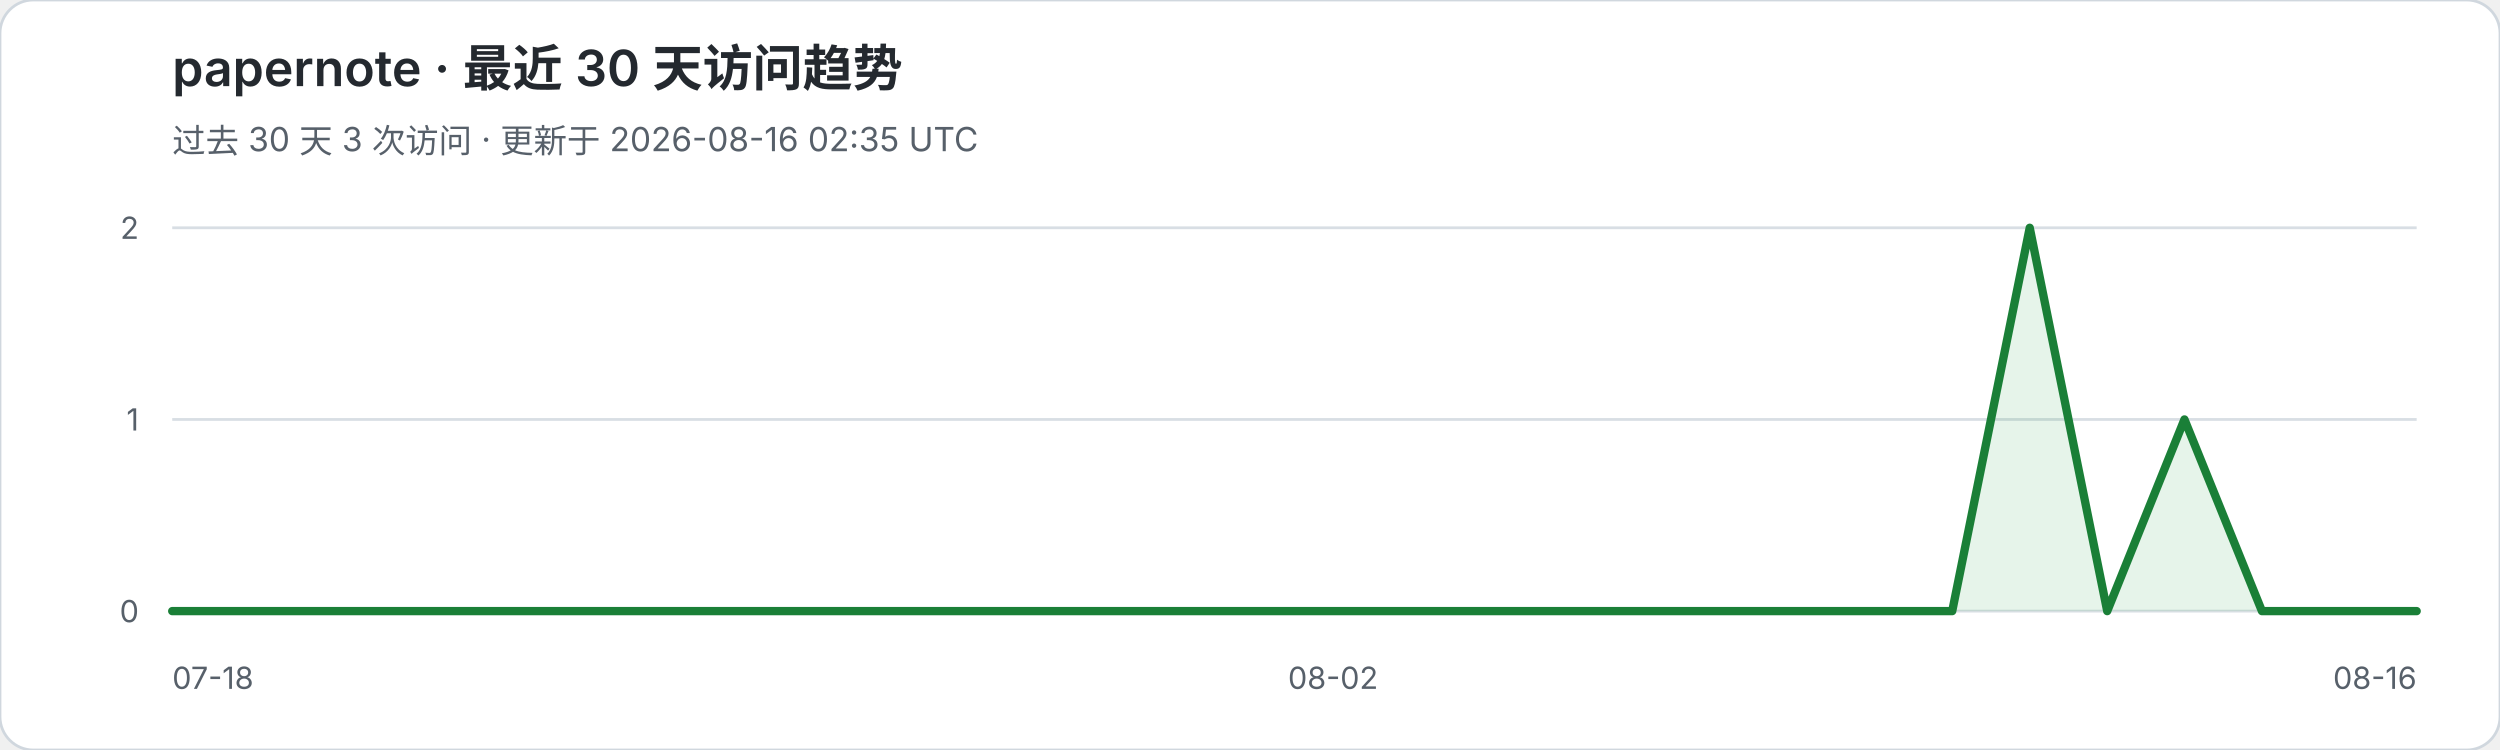
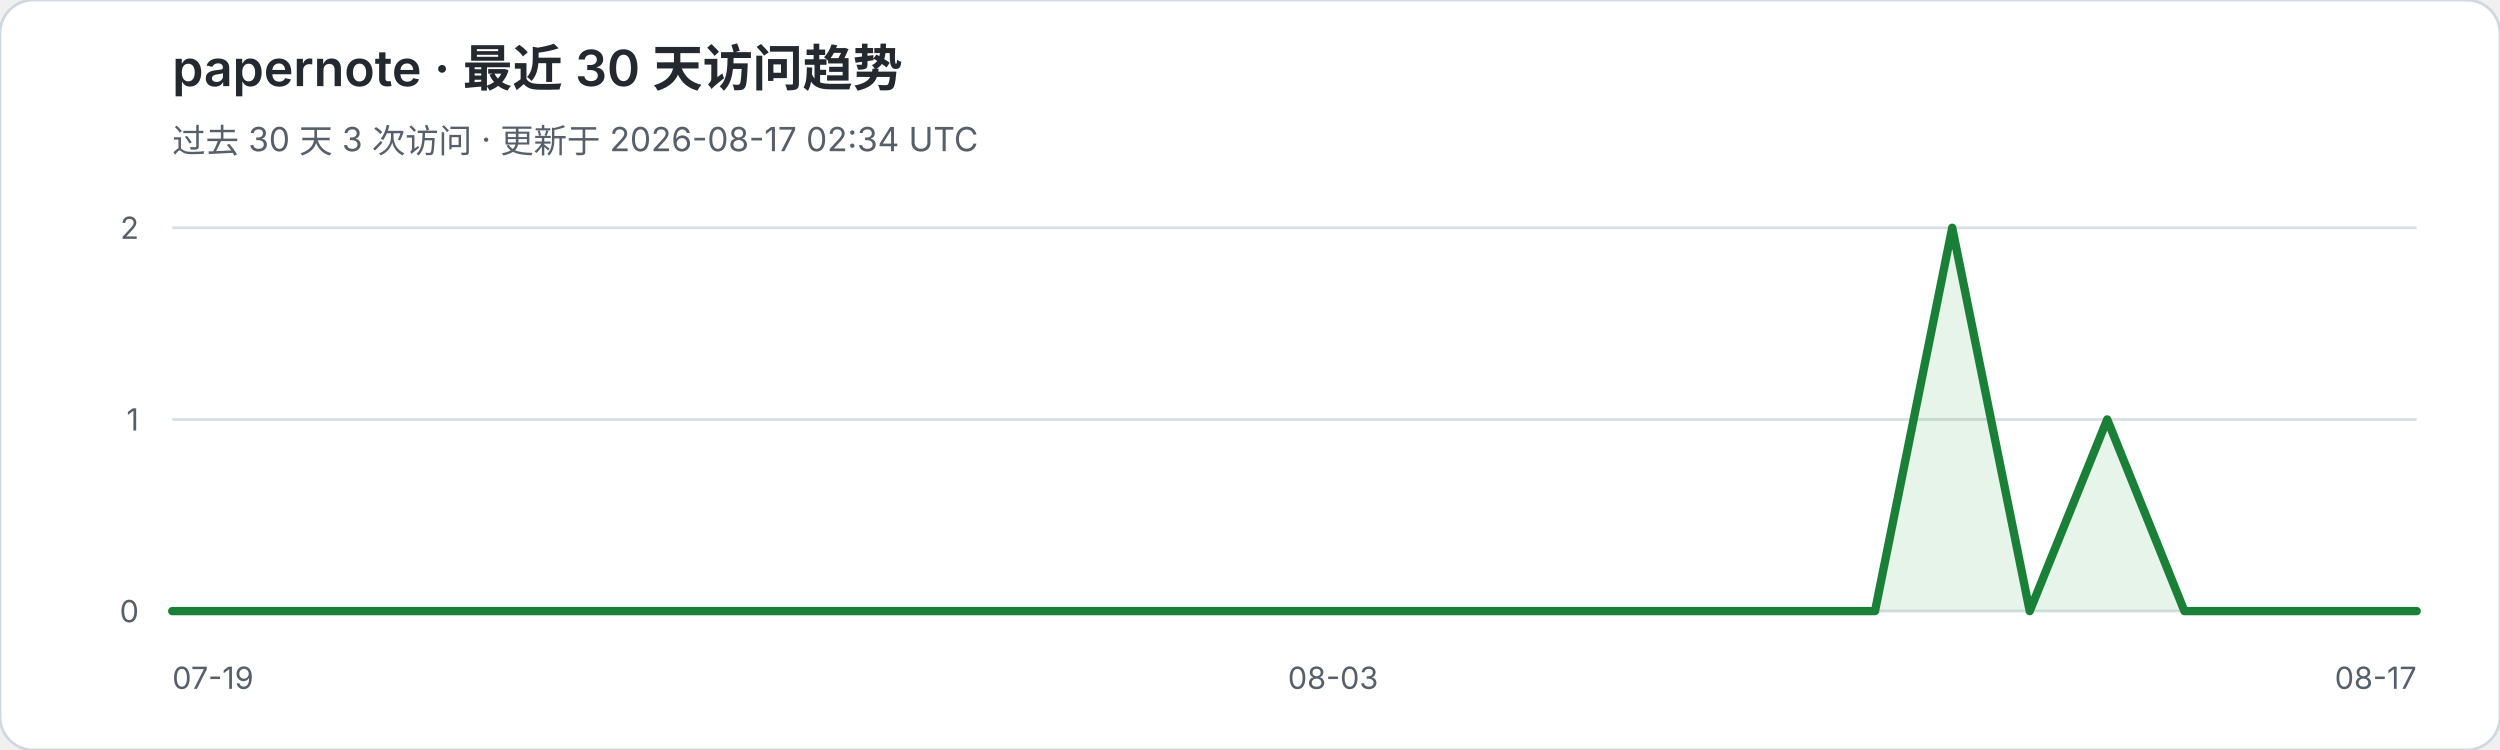
<svg xmlns="http://www.w3.org/2000/svg" width="900" height="270" viewBox="0 0 900 270" role="img" aria-labelledby="title desc">
  <rect width="900" height="270" rx="12" fill="#ffffff" stroke="#d0d7de" />
  <text x="62" y="31" fill="#24292f" font-family="-apple-system,BlinkMacSystemFont,Segoe UI,sans-serif" font-size="18" font-weight="600">papernote · 最近 30 天访问趋势</text>
-   <text x="62" y="55" fill="#57606a" font-family="-apple-system,BlinkMacSystemFont,Segoe UI,sans-serif" font-size="12">过去 30 天 3 次访问 · 更新于 2026-08-16 02:35 UTC</text>
+   <text x="62" y="55" fill="#57606a" font-family="-apple-system,BlinkMacSystemFont,Segoe UI,sans-serif" font-size="12">过去 30 天 3 次访问 · 更新于 2026-08-17 02:34 UTC</text>
  <g font-family="-apple-system,BlinkMacSystemFont,Segoe UI,sans-serif">
    <line x1="62" y1="82.0" x2="870" y2="82.0" stroke="#d8dee4" stroke-width="1" />
    <text x="50" y="86.0" text-anchor="end" fill="#57606a" font-size="11">2</text>
    <line x1="62" y1="151.0" x2="870" y2="151.0" stroke="#d8dee4" stroke-width="1" />
    <text x="50" y="155.0" text-anchor="end" fill="#57606a" font-size="11">1</text>
    <line x1="62" y1="220.0" x2="870" y2="220.0" stroke="#d8dee4" stroke-width="1" />
    <text x="50" y="224.0" text-anchor="end" fill="#57606a" font-size="11">0</text>
  </g>
-   <polygon points="62,220 62.0,220.0 89.9,220.0 117.7,220.0 145.6,220.0 173.4,220.0 201.3,220.0 229.2,220.0 257.0,220.0 284.9,220.0 312.8,220.0 340.6,220.0 368.5,220.0 396.3,220.0 424.2,220.0 452.1,220.0 479.9,220.0 507.8,220.0 535.7,220.0 563.5,220.0 591.4,220.0 619.2,220.0 647.1,220.0 675.0,220.0 702.8,220.0 730.7,82.0 758.6,220.0 786.4,151.0 814.3,220.0 842.1,220.0 870.0,220.0 870,220" fill="#2da44e" fill-opacity="0.12" />
-   <polyline points="62.0,220.0 89.9,220.0 117.7,220.0 145.6,220.0 173.4,220.0 201.3,220.0 229.2,220.0 257.0,220.0 284.9,220.0 312.8,220.0 340.6,220.0 368.5,220.0 396.3,220.0 424.2,220.0 452.1,220.0 479.9,220.0 507.8,220.0 535.7,220.0 563.5,220.0 591.4,220.0 619.2,220.0 647.1,220.0 675.0,220.0 702.8,220.0 730.7,82.0 758.6,220.0 786.4,151.0 814.3,220.0 842.1,220.0 870.0,220.0" fill="none" stroke="#1a7f37" stroke-width="3" stroke-linejoin="round" stroke-linecap="round" />
-   <text x="62" y="248" fill="#57606a" font-family="-apple-system,BlinkMacSystemFont,Segoe UI,sans-serif" font-size="11">07-18</text>
-   <text x="479.9" y="248" text-anchor="middle" fill="#57606a" font-family="-apple-system,BlinkMacSystemFont,Segoe UI,sans-serif" font-size="11">08-02</text>
-   <text x="870" y="248" text-anchor="end" fill="#57606a" font-family="-apple-system,BlinkMacSystemFont,Segoe UI,sans-serif" font-size="11">08-16</text>
+   <polygon points="62,220 62.0,220.0 89.9,220.0 117.7,220.0 145.6,220.0 173.4,220.0 201.3,220.0 229.2,220.0 257.0,220.0 284.9,220.0 312.8,220.0 340.6,220.0 368.5,220.0 396.3,220.0 424.2,220.0 452.1,220.0 479.9,220.0 507.8,220.0 535.7,220.0 563.5,220.0 591.4,220.0 619.2,220.0 647.1,220.0 675.0,220.0 702.8,82.0 730.7,220.0 758.6,151.0 786.4,220.0 814.3,220.0 842.1,220.0 870.0,220.0 870,220" fill="#2da44e" fill-opacity="0.12" />
+   <polyline points="62.0,220.0 89.9,220.0 117.7,220.0 145.6,220.0 173.4,220.0 201.3,220.0 229.2,220.0 257.0,220.0 284.9,220.0 312.8,220.0 340.6,220.0 368.5,220.0 396.3,220.0 424.2,220.0 452.1,220.0 479.9,220.0 507.8,220.0 535.7,220.0 563.5,220.0 591.4,220.0 619.2,220.0 647.1,220.0 675.0,220.0 702.8,82.0 730.7,220.0 758.6,151.0 786.4,220.0 814.3,220.0 842.1,220.0 870.0,220.0" fill="none" stroke="#1a7f37" stroke-width="3" stroke-linejoin="round" stroke-linecap="round" />
+   <text x="62" y="248" fill="#57606a" font-family="-apple-system,BlinkMacSystemFont,Segoe UI,sans-serif" font-size="11">07-19</text>
+   <text x="479.9" y="248" text-anchor="middle" fill="#57606a" font-family="-apple-system,BlinkMacSystemFont,Segoe UI,sans-serif" font-size="11">08-03</text>
+   <text x="870" y="248" text-anchor="end" fill="#57606a" font-family="-apple-system,BlinkMacSystemFont,Segoe UI,sans-serif" font-size="11">08-17</text>
</svg>
